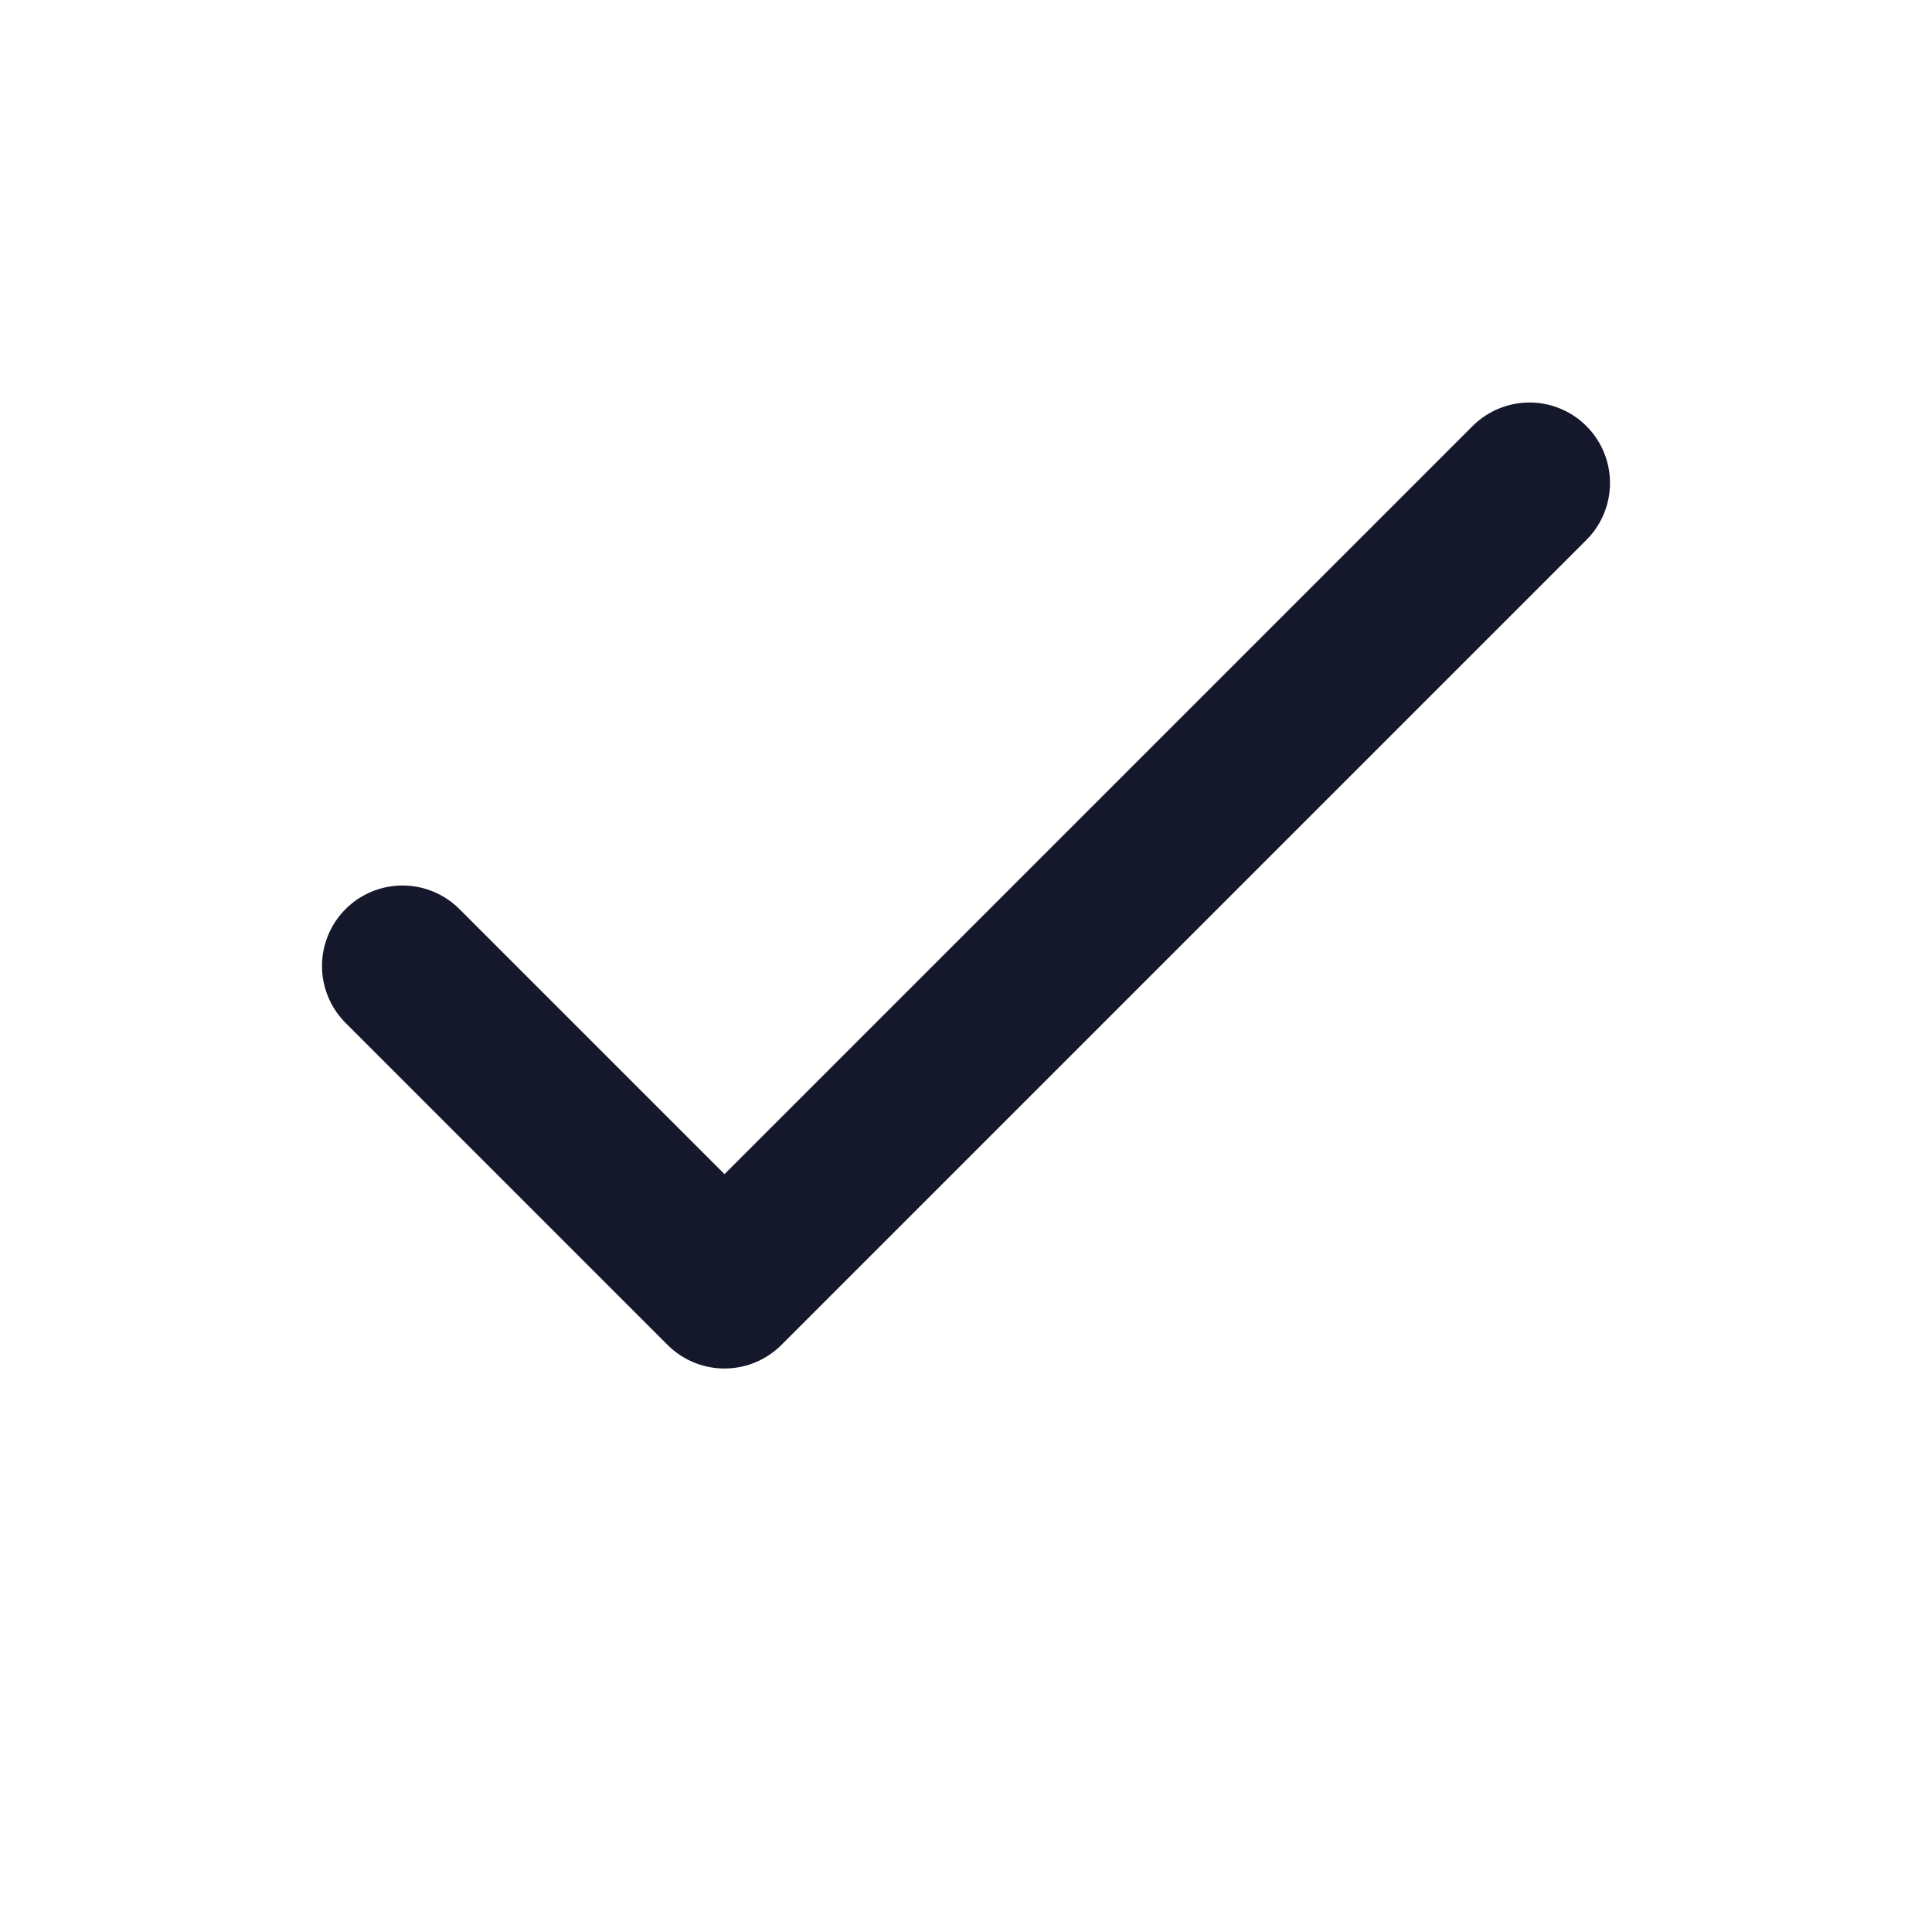
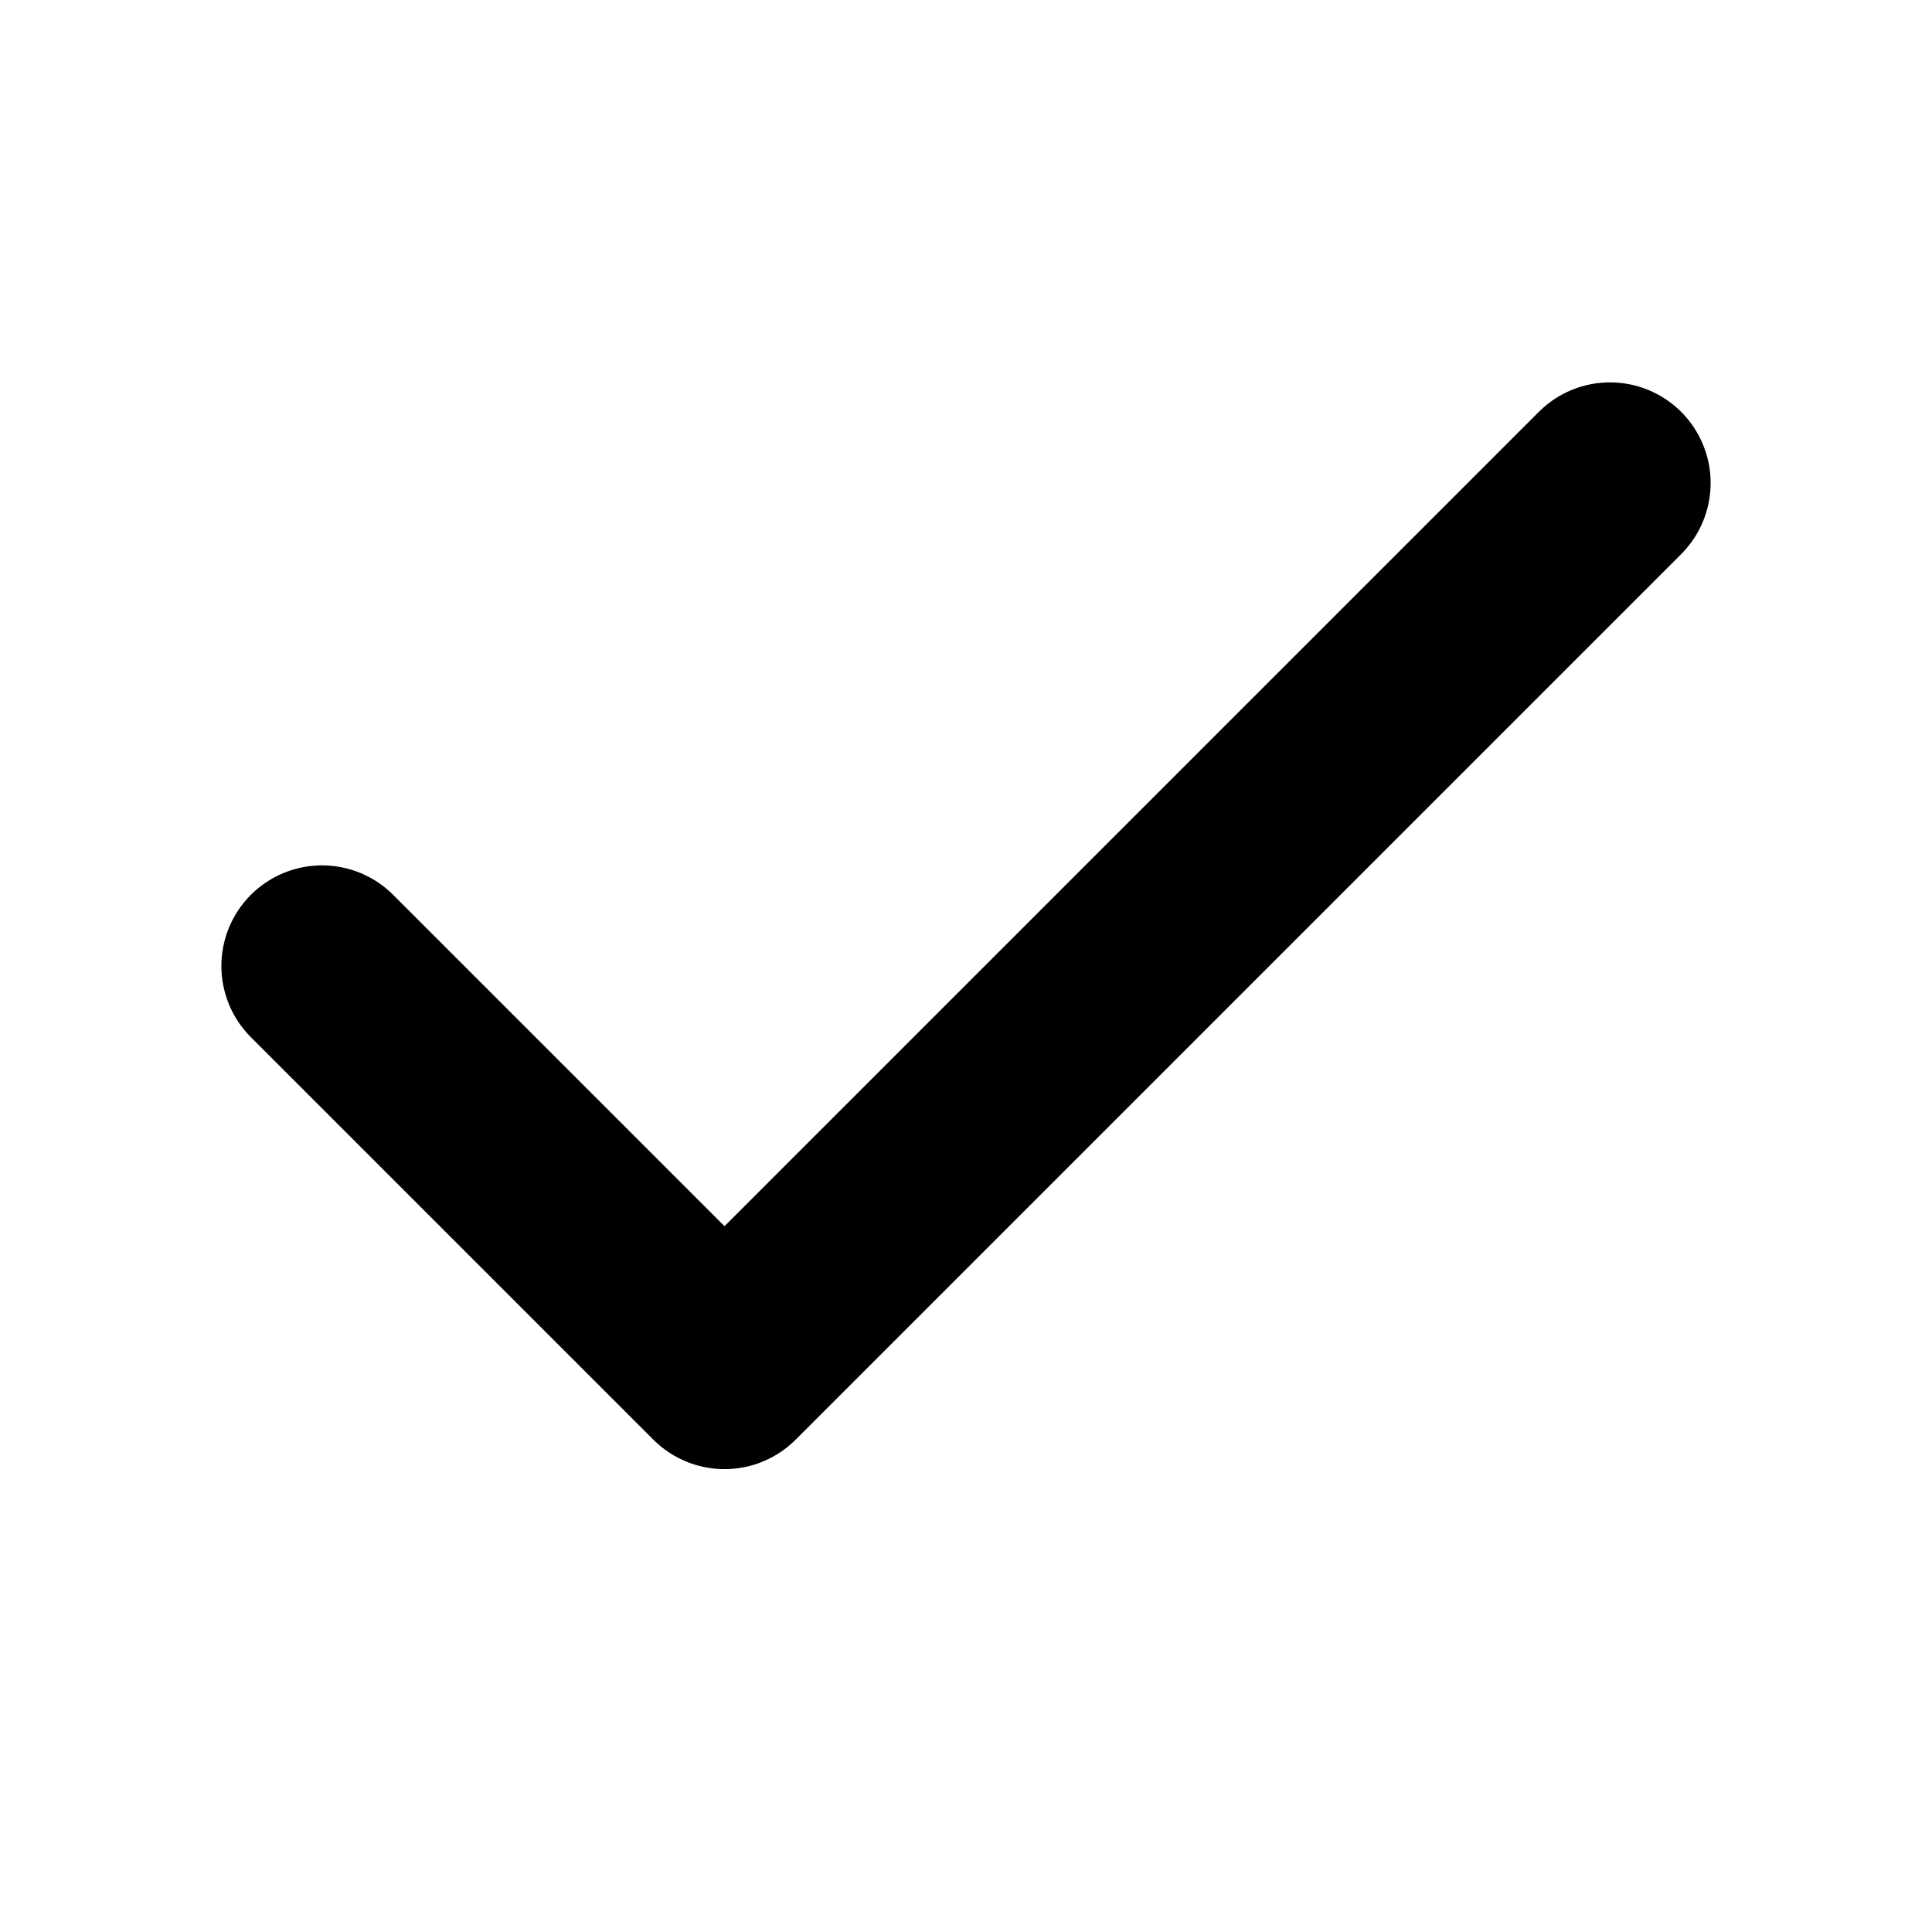
- <svg xmlns="http://www.w3.org/2000/svg" viewBox="0 0 24 24" fill="none" stroke="#15182b" stroke-width="2" stroke-linecap="round" stroke-linejoin="round">
-   <path d="m5 12 4 4L19 6" />
+ <svg xmlns="http://www.w3.org/2000/svg" width="24" height="24" viewBox="0 0 24 24" fill="none" stroke="currentColor" stroke-width="2.5" stroke-linecap="round" stroke-linejoin="round">
+   <polyline points="20 6 9 17 4 12" />
</svg>
